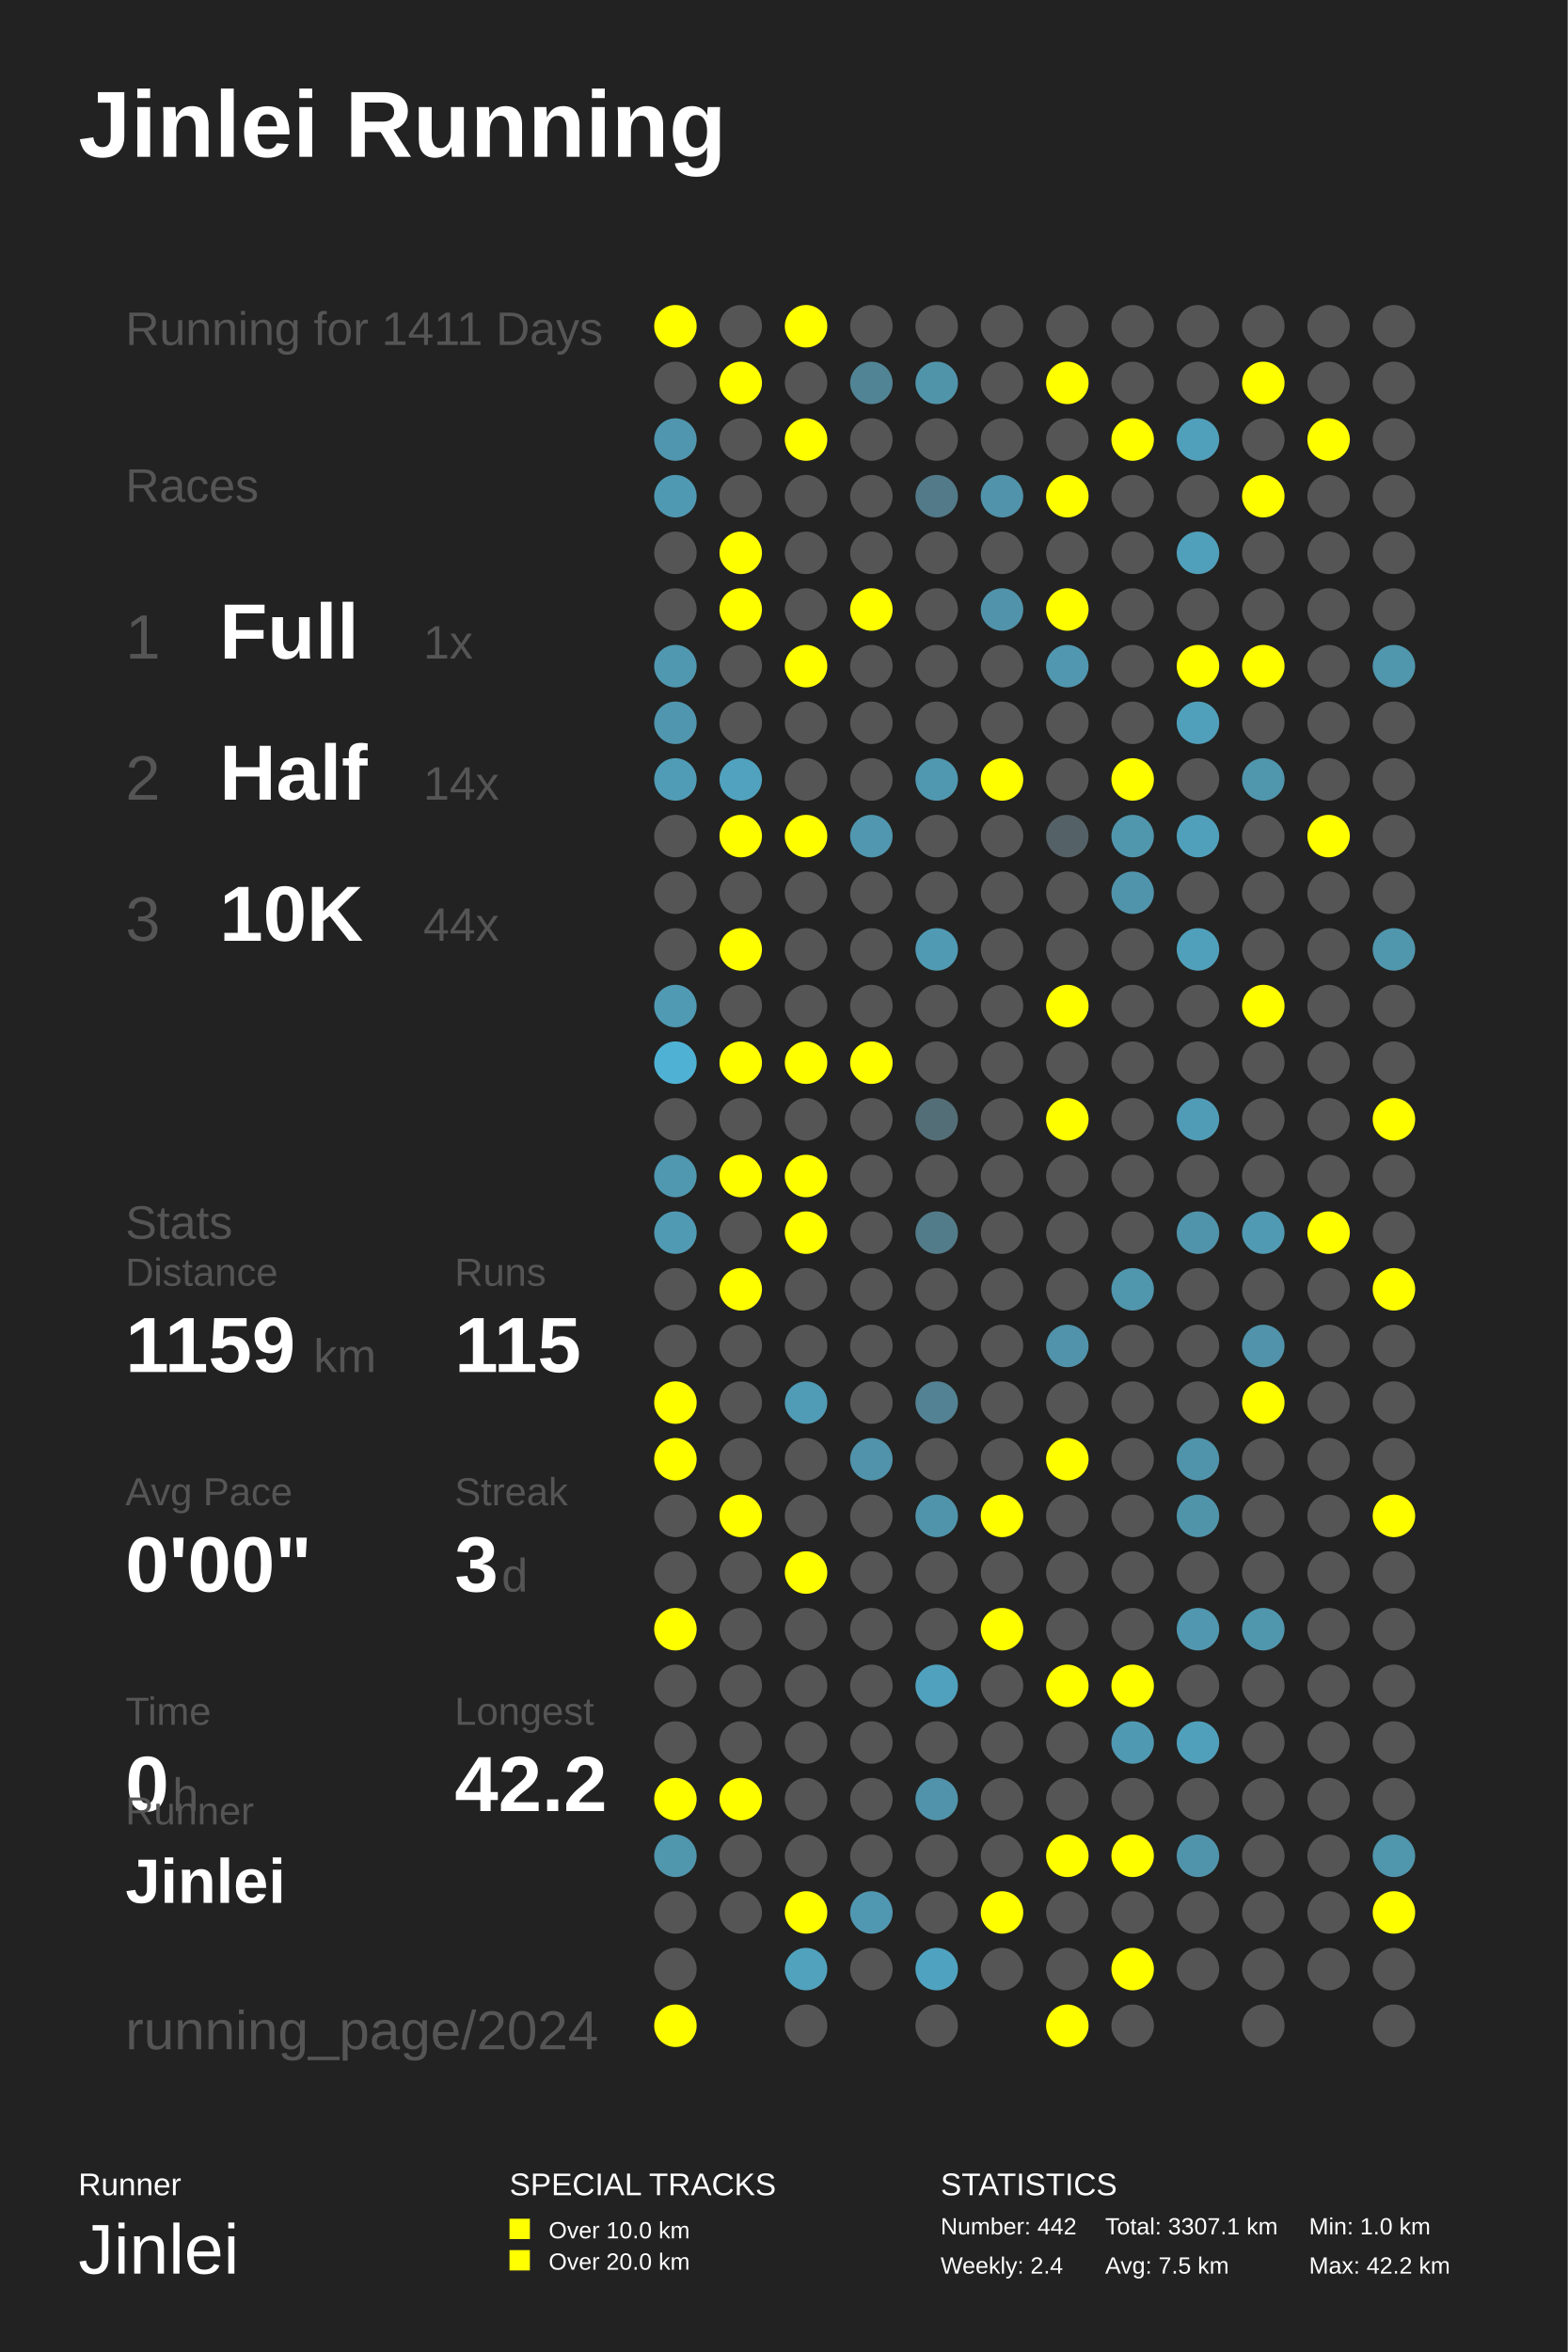
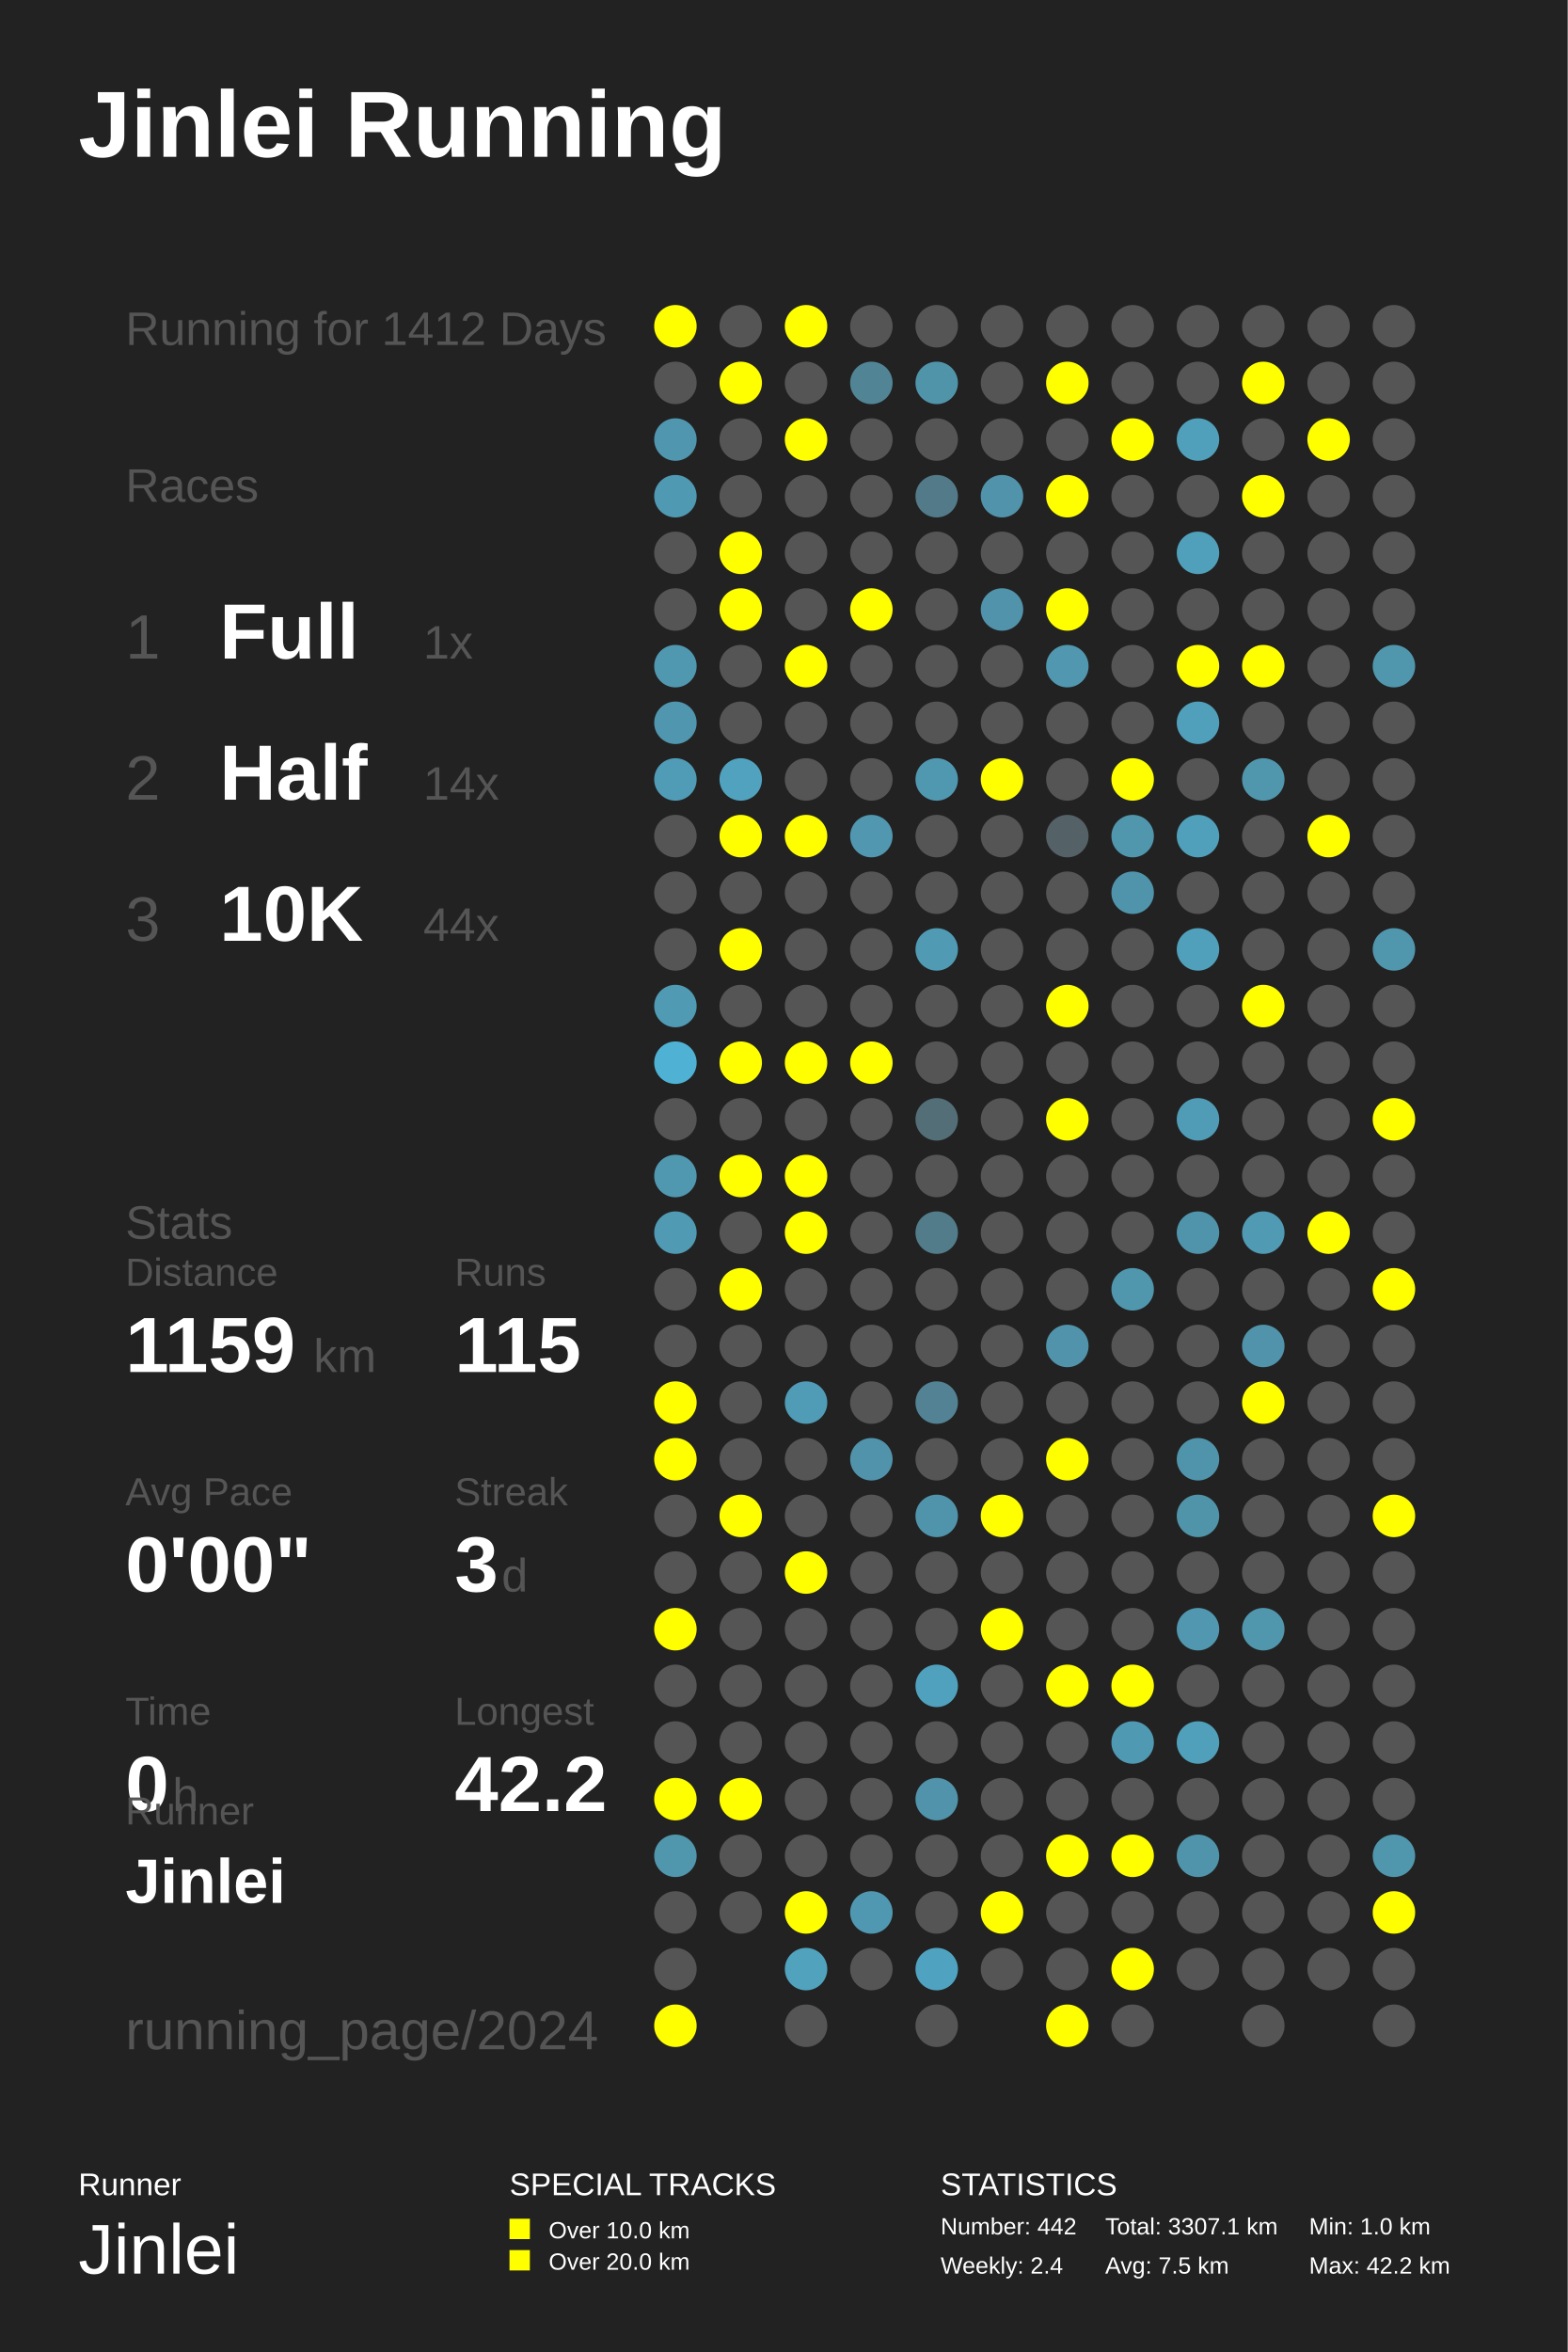
<svg xmlns="http://www.w3.org/2000/svg" baseProfile="full" height="300mm" version="1.1" viewBox="0,0,200,300" width="200mm">
  <defs />
  <rect fill="#222222" height="300" width="200" x="0" y="0" />
  <text fill="#FFFFFF" style="font-size:12px; font-family:Arial; font-weight:bold;" x="10" y="20">Jinlei Running</text>
  <text fill="#FFFFFF" style="font-size:4px; font-family:Arial" x="10" y="280">Runner</text>
  <text fill="#FFFFFF" style="font-size:9px; font-family:Arial" x="10" y="290">Jinlei</text>
  <text fill="#FFFFFF" style="font-size:4px; font-family:Arial" x="65" y="280">SPECIAL TRACKS</text>
  <rect fill="#FFFF00" height="2.6" width="2.6" x="65" y="283" />
  <text fill="#FFFFFF" style="font-size:3px; font-family:Arial" x="70" y="285.5">Over 10.0 km</text>
  <rect fill="#FFFF00" height="2.6" width="2.6" x="65" y="287" />
  <text fill="#FFFFFF" style="font-size:3px; font-family:Arial" x="70" y="289.5">Over 20.0 km</text>
  <text fill="#FFFFFF" style="font-size:4px; font-family:Arial" x="120" y="280">STATISTICS</text>
  <text fill="#FFFFFF" style="font-size:3px; font-family:Arial" x="120" y="285">Number: 442</text>
  <text fill="#FFFFFF" style="font-size:3px; font-family:Arial" x="120" y="290">Weekly: 2.4</text>
  <text fill="#FFFFFF" style="font-size:3px; font-family:Arial" x="141" y="285">Total: 3307.1 km</text>
  <text fill="#FFFFFF" style="font-size:3px; font-family:Arial" x="141" y="290">Avg: 7.5 km</text>
  <text fill="#FFFFFF" style="font-size:3px; font-family:Arial" x="167" y="285">Min: 1.0 km</text>
  <text fill="#FFFFFF" style="font-size:3px; font-family:Arial" x="167" y="290">Max: 42.2 km</text>
-   <text fill="#555555" style="font-size:6px; font-family:Arial;" x="16" y="44">Running for 1411 Days</text>
+   <text fill="#555555" style="font-size:6px; font-family:Arial;" x="16" y="44">Running for 1412 Days</text>
  <text fill="#555555" style="font-size:6px; font-family:Arial;" x="16" y="64">Races</text>
  <text fill="#555555" style="font-size:8px; font-family:Arial;" x="16" y="84">1</text>
  <text fill="#FFFFFF" style="font-size:10px; font-family:Arial; font-weight:bold;" x="28" y="84">Full</text>
  <text fill="#555555" style="font-size:6px; font-family:Arial;" x="54" y="84">1x</text>
  <text fill="#555555" style="font-size:8px; font-family:Arial;" x="16" y="102">2</text>
  <text fill="#FFFFFF" style="font-size:10px; font-family:Arial; font-weight:bold;" x="28" y="102">Half</text>
  <text fill="#555555" style="font-size:6px; font-family:Arial;" x="54" y="102">14x</text>
  <text fill="#555555" style="font-size:8px; font-family:Arial;" x="16" y="120">3</text>
  <text fill="#FFFFFF" style="font-size:10px; font-family:Arial; font-weight:bold;" x="28" y="120">10K</text>
  <text fill="#555555" style="font-size:6px; font-family:Arial;" x="54" y="120">44x</text>
  <text fill="#555555" style="font-size:6px; font-family:Arial;" x="16" y="158">Stats</text>
  <text fill="#555555" style="font-size:5px; font-family:Arial;" x="16" y="164">Distance</text>
  <text fill="#FFFFFF" style="font-size:10px; font-family:Arial; font-weight:bold;" x="16" y="175">1159</text>
  <text fill="#555555" style="font-size:6px; font-family:Arial;" x="40" y="175">km</text>
  <text fill="#555555" style="font-size:5px; font-family:Arial;" x="58" y="164">Runs</text>
  <text fill="#FFFFFF" style="font-size:10px; font-family:Arial; font-weight:bold;" x="58" y="175">115</text>
  <text fill="#555555" style="font-size:5px; font-family:Arial;" x="16" y="192">Avg Pace</text>
  <text fill="#FFFFFF" style="font-size:10px; font-family:Arial; font-weight:bold;" x="16" y="203">0'00"</text>
  <text fill="#555555" style="font-size:5px; font-family:Arial;" x="58" y="192">Streak</text>
  <text fill="#FFFFFF" style="font-size:10px; font-family:Arial; font-weight:bold;" x="58" y="203">3</text>
  <text fill="#555555" style="font-size:6px; font-family:Arial;" x="64" y="203">d</text>
  <text fill="#555555" style="font-size:5px; font-family:Arial;" x="16" y="220">Time</text>
  <text fill="#FFFFFF" style="font-size:10px; font-family:Arial; font-weight:bold;" x="16" y="231">0</text>
  <text fill="#555555" style="font-size:6px; font-family:Arial;" x="22" y="231">h</text>
  <text fill="#555555" style="font-size:5px; font-family:Arial;" x="58" y="220">Longest</text>
  <text fill="#FFFFFF" style="font-size:10px; font-family:Arial; font-weight:bold;" x="58" y="231">42.2</text>
  <text fill="#555555" style="font-size:5px; font-family:Arial;" x="16" y="232.71">Runner</text>
  <text fill="#FFFFFF" style="font-size:8px; font-family:Arial; font-weight:bold;" x="16" y="242.71">Jinlei</text>
  <text fill="#555555" style="font-size:7px; font-family:Arial;" x="16" y="261.387">running_page/2024</text>
  <circle cx="86.167" cy="41.613" fill="#FFFF00" r="2.71" />
  <circle cx="86.167" cy="48.839" fill="#555555" r="2.71" />
  <circle cx="86.167" cy="56.065" fill="#5096ae" r="2.71" />
  <circle cx="86.167" cy="63.29" fill="#5099b2" r="2.71" />
  <circle cx="86.167" cy="70.516" fill="#555555" r="2.71" />
  <circle cx="86.167" cy="77.742" fill="#555555" r="2.71" />
  <circle cx="86.167" cy="84.968" fill="#5098b0" r="2.71" />
  <circle cx="86.167" cy="92.194" fill="#5096ae" r="2.71" />
  <circle cx="86.167" cy="99.419" fill="#509bb5" r="2.71" />
  <circle cx="86.167" cy="106.645" fill="#555555" r="2.71" />
  <circle cx="86.167" cy="113.871" fill="#555555" r="2.71" />
  <circle cx="86.167" cy="121.097" fill="#555555" r="2.71" />
  <circle cx="86.167" cy="128.323" fill="#509ab3" r="2.71" />
  <circle cx="86.167" cy="135.548" fill="#4fb2d4" r="2.71" />
  <circle cx="86.167" cy="142.774" fill="#555555" r="2.71" />
  <circle cx="86.167" cy="150.0" fill="#5098b0" r="2.71" />
  <circle cx="86.167" cy="157.226" fill="#509ab3" r="2.71" />
  <circle cx="86.167" cy="164.452" fill="#555555" r="2.71" />
  <circle cx="86.167" cy="171.677" fill="#555555" r="2.71" />
  <circle cx="86.167" cy="178.903" fill="#FFFF00" r="2.71" />
  <circle cx="86.167" cy="186.129" fill="#FFFF00" r="2.71" />
  <circle cx="86.167" cy="193.355" fill="#555555" r="2.71" />
  <circle cx="86.167" cy="200.581" fill="#555555" r="2.71" />
  <circle cx="86.167" cy="207.806" fill="#FFFF00" r="2.71" />
  <circle cx="86.167" cy="215.032" fill="#555555" r="2.71" />
  <circle cx="86.167" cy="222.258" fill="#555555" r="2.71" />
  <circle cx="86.167" cy="229.484" fill="#FFFF00" r="2.71" />
  <circle cx="86.167" cy="236.71" fill="#5096ad" r="2.71" />
  <circle cx="86.167" cy="243.935" fill="#555555" r="2.71" />
  <circle cx="86.167" cy="251.161" fill="#555555" r="2.71" />
  <circle cx="86.167" cy="258.387" fill="#FFFF00" r="2.71" />
  <circle cx="94.5" cy="41.613" fill="#555555" r="2.71" />
  <circle cx="94.5" cy="48.839" fill="#FFFF00" r="2.71" />
  <circle cx="94.5" cy="56.065" fill="#555555" r="2.71" />
  <circle cx="94.5" cy="63.29" fill="#555555" r="2.71" />
  <circle cx="94.5" cy="70.516" fill="#FFFF00" r="2.71" />
  <circle cx="94.5" cy="77.742" fill="#FFFF00" r="2.71" />
  <circle cx="94.5" cy="84.968" fill="#555555" r="2.71" />
  <circle cx="94.5" cy="92.194" fill="#555555" r="2.71" />
  <circle cx="94.5" cy="99.419" fill="#50a2be" r="2.71" />
  <circle cx="94.5" cy="106.645" fill="#FFFF00" r="2.71" />
  <circle cx="94.5" cy="113.871" fill="#555555" r="2.71" />
  <circle cx="94.5" cy="121.097" fill="#FFFF00" r="2.71" />
  <circle cx="94.5" cy="128.323" fill="#555555" r="2.71" />
  <circle cx="94.5" cy="135.548" fill="#FFFF00" r="2.71" />
  <circle cx="94.5" cy="142.774" fill="#555555" r="2.71" />
  <circle cx="94.5" cy="150.0" fill="#FFFF00" r="2.71" />
  <circle cx="94.5" cy="157.226" fill="#555555" r="2.71" />
  <circle cx="94.5" cy="164.452" fill="#FFFF00" r="2.71" />
  <circle cx="94.5" cy="171.677" fill="#555555" r="2.71" />
  <circle cx="94.5" cy="178.903" fill="#555555" r="2.71" />
  <circle cx="94.5" cy="186.129" fill="#555555" r="2.71" />
  <circle cx="94.5" cy="193.355" fill="#FFFF00" r="2.71" />
  <circle cx="94.5" cy="200.581" fill="#555555" r="2.71" />
  <circle cx="94.5" cy="207.806" fill="#555555" r="2.71" />
  <circle cx="94.5" cy="215.032" fill="#555555" r="2.71" />
  <circle cx="94.5" cy="222.258" fill="#555555" r="2.71" />
  <circle cx="94.5" cy="229.484" fill="#FFFF00" r="2.71" />
  <circle cx="94.5" cy="236.71" fill="#555555" r="2.71" />
  <circle cx="94.5" cy="243.935" fill="#555555" r="2.71" />
  <circle cx="102.833" cy="41.613" fill="#FFFF00" r="2.71" />
  <circle cx="102.833" cy="48.839" fill="#555555" r="2.71" />
  <circle cx="102.833" cy="56.065" fill="#FFFF00" r="2.71" />
  <circle cx="102.833" cy="63.29" fill="#555555" r="2.71" />
  <circle cx="102.833" cy="70.516" fill="#555555" r="2.71" />
  <circle cx="102.833" cy="77.742" fill="#555555" r="2.71" />
  <circle cx="102.833" cy="84.968" fill="#FFFF00" r="2.71" />
  <circle cx="102.833" cy="92.194" fill="#555555" r="2.71" />
  <circle cx="102.833" cy="99.419" fill="#555555" r="2.71" />
  <circle cx="102.833" cy="106.645" fill="#FFFF00" r="2.71" />
  <circle cx="102.833" cy="113.871" fill="#555555" r="2.71" />
  <circle cx="102.833" cy="121.097" fill="#555555" r="2.71" />
  <circle cx="102.833" cy="128.323" fill="#555555" r="2.71" />
  <circle cx="102.833" cy="135.548" fill="#FFFF00" r="2.71" />
  <circle cx="102.833" cy="142.774" fill="#555555" r="2.71" />
  <circle cx="102.833" cy="150.0" fill="#FFFF00" r="2.71" />
  <circle cx="102.833" cy="157.226" fill="#FFFF00" r="2.71" />
  <circle cx="102.833" cy="164.452" fill="#555555" r="2.71" />
  <circle cx="102.833" cy="171.677" fill="#555555" r="2.71" />
  <circle cx="102.833" cy="178.903" fill="#509bb5" r="2.71" />
  <circle cx="102.833" cy="186.129" fill="#555555" r="2.71" />
  <circle cx="102.833" cy="193.355" fill="#555555" r="2.71" />
  <circle cx="102.833" cy="200.581" fill="#FFFF00" r="2.71" />
  <circle cx="102.833" cy="207.806" fill="#555555" r="2.71" />
  <circle cx="102.833" cy="215.032" fill="#555555" r="2.71" />
  <circle cx="102.833" cy="222.258" fill="#555555" r="2.71" />
  <circle cx="102.833" cy="229.484" fill="#555555" r="2.71" />
  <circle cx="102.833" cy="236.71" fill="#555555" r="2.71" />
  <circle cx="102.833" cy="243.935" fill="#FFFF00" r="2.71" />
  <circle cx="102.833" cy="251.161" fill="#50a2bd" r="2.71" />
  <circle cx="102.833" cy="258.387" fill="#555555" r="2.71" />
  <circle cx="111.167" cy="41.613" fill="#555555" r="2.71" />
  <circle cx="111.167" cy="48.839" fill="#518495" r="2.71" />
  <circle cx="111.167" cy="56.065" fill="#555555" r="2.71" />
  <circle cx="111.167" cy="63.29" fill="#555555" r="2.71" />
  <circle cx="111.167" cy="70.516" fill="#555555" r="2.71" />
  <circle cx="111.167" cy="77.742" fill="#FFFF00" r="2.71" />
  <circle cx="111.167" cy="84.968" fill="#555555" r="2.71" />
  <circle cx="111.167" cy="92.194" fill="#555555" r="2.71" />
  <circle cx="111.167" cy="99.419" fill="#555555" r="2.71" />
  <circle cx="111.167" cy="106.645" fill="#5097af" r="2.71" />
  <circle cx="111.167" cy="113.871" fill="#555555" r="2.71" />
  <circle cx="111.167" cy="121.097" fill="#555555" r="2.71" />
  <circle cx="111.167" cy="128.323" fill="#555555" r="2.71" />
  <circle cx="111.167" cy="135.548" fill="#FFFF00" r="2.71" />
  <circle cx="111.167" cy="142.774" fill="#555555" r="2.71" />
  <circle cx="111.167" cy="150.0" fill="#555555" r="2.71" />
  <circle cx="111.167" cy="157.226" fill="#555555" r="2.71" />
  <circle cx="111.167" cy="164.452" fill="#555555" r="2.71" />
  <circle cx="111.167" cy="171.677" fill="#555555" r="2.71" />
  <circle cx="111.167" cy="178.903" fill="#555555" r="2.71" />
  <circle cx="111.167" cy="186.129" fill="#5093aa" r="2.71" />
  <circle cx="111.167" cy="193.355" fill="#555555" r="2.71" />
  <circle cx="111.167" cy="200.581" fill="#555555" r="2.71" />
  <circle cx="111.167" cy="207.806" fill="#555555" r="2.71" />
  <circle cx="111.167" cy="215.032" fill="#555555" r="2.71" />
  <circle cx="111.167" cy="222.258" fill="#555555" r="2.71" />
  <circle cx="111.167" cy="229.484" fill="#555555" r="2.71" />
  <circle cx="111.167" cy="236.71" fill="#555555" r="2.71" />
  <circle cx="111.167" cy="243.935" fill="#5098b1" r="2.71" />
  <circle cx="111.167" cy="251.161" fill="#555555" r="2.71" />
  <circle cx="119.5" cy="41.613" fill="#555555" r="2.71" />
  <circle cx="119.5" cy="48.839" fill="#5094aa" r="2.71" />
  <circle cx="119.5" cy="56.065" fill="#555555" r="2.71" />
  <circle cx="119.5" cy="63.29" fill="#527a88" r="2.71" />
  <circle cx="119.5" cy="70.516" fill="#555555" r="2.71" />
  <circle cx="119.5" cy="77.742" fill="#555555" r="2.71" />
  <circle cx="119.5" cy="84.968" fill="#555555" r="2.71" />
  <circle cx="119.5" cy="92.194" fill="#555555" r="2.71" />
  <circle cx="119.5" cy="99.419" fill="#5098b0" r="2.71" />
  <circle cx="119.5" cy="106.645" fill="#555555" r="2.71" />
  <circle cx="119.5" cy="113.871" fill="#555555" r="2.71" />
  <circle cx="119.5" cy="121.097" fill="#509ab4" r="2.71" />
  <circle cx="119.5" cy="128.323" fill="#555555" r="2.71" />
  <circle cx="119.5" cy="135.548" fill="#555555" r="2.71" />
  <circle cx="119.5" cy="142.774" fill="#536e77" r="2.71" />
  <circle cx="119.5" cy="150.0" fill="#555555" r="2.71" />
  <circle cx="119.5" cy="157.226" fill="#527c8a" r="2.71" />
  <circle cx="119.5" cy="164.452" fill="#555555" r="2.71" />
  <circle cx="119.5" cy="171.677" fill="#555555" r="2.71" />
  <circle cx="119.5" cy="178.903" fill="#528293" r="2.71" />
  <circle cx="119.5" cy="186.129" fill="#555555" r="2.71" />
  <circle cx="119.5" cy="193.355" fill="#5094ab" r="2.71" />
  <circle cx="119.5" cy="200.581" fill="#555555" r="2.71" />
  <circle cx="119.5" cy="207.806" fill="#555555" r="2.71" />
  <circle cx="119.5" cy="215.032" fill="#50a1bd" r="2.71" />
  <circle cx="119.5" cy="222.258" fill="#555555" r="2.71" />
  <circle cx="119.5" cy="229.484" fill="#5093aa" r="2.71" />
  <circle cx="119.5" cy="236.71" fill="#555555" r="2.71" />
  <circle cx="119.5" cy="243.935" fill="#555555" r="2.71" />
  <circle cx="119.5" cy="251.161" fill="#4fa3c0" r="2.71" />
  <circle cx="119.5" cy="258.387" fill="#555555" r="2.71" />
  <circle cx="127.833" cy="41.613" fill="#555555" r="2.71" />
  <circle cx="127.833" cy="48.839" fill="#555555" r="2.71" />
  <circle cx="127.833" cy="56.065" fill="#555555" r="2.71" />
  <circle cx="127.833" cy="63.29" fill="#5093aa" r="2.71" />
  <circle cx="127.833" cy="70.516" fill="#555555" r="2.71" />
  <circle cx="127.833" cy="77.742" fill="#5093aa" r="2.71" />
  <circle cx="127.833" cy="84.968" fill="#555555" r="2.71" />
  <circle cx="127.833" cy="92.194" fill="#555555" r="2.71" />
  <circle cx="127.833" cy="99.419" fill="#FFFF00" r="2.71" />
  <circle cx="127.833" cy="106.645" fill="#555555" r="2.71" />
  <circle cx="127.833" cy="113.871" fill="#555555" r="2.71" />
  <circle cx="127.833" cy="121.097" fill="#555555" r="2.71" />
  <circle cx="127.833" cy="128.323" fill="#555555" r="2.71" />
  <circle cx="127.833" cy="135.548" fill="#555555" r="2.71" />
  <circle cx="127.833" cy="142.774" fill="#555555" r="2.71" />
  <circle cx="127.833" cy="150.0" fill="#555555" r="2.71" />
  <circle cx="127.833" cy="157.226" fill="#555555" r="2.71" />
  <circle cx="127.833" cy="164.452" fill="#555555" r="2.71" />
  <circle cx="127.833" cy="171.677" fill="#555555" r="2.71" />
  <circle cx="127.833" cy="178.903" fill="#555555" r="2.71" />
  <circle cx="127.833" cy="186.129" fill="#555555" r="2.71" />
  <circle cx="127.833" cy="193.355" fill="#FFFF00" r="2.71" />
  <circle cx="127.833" cy="200.581" fill="#555555" r="2.71" />
  <circle cx="127.833" cy="207.806" fill="#FFFF00" r="2.71" />
  <circle cx="127.833" cy="215.032" fill="#555555" r="2.71" />
  <circle cx="127.833" cy="222.258" fill="#555555" r="2.71" />
  <circle cx="127.833" cy="229.484" fill="#555555" r="2.71" />
  <circle cx="127.833" cy="236.71" fill="#555555" r="2.71" />
  <circle cx="127.833" cy="243.935" fill="#FFFF00" r="2.71" />
  <circle cx="127.833" cy="251.161" fill="#555555" r="2.71" />
  <circle cx="136.167" cy="41.613" fill="#555555" r="2.71" />
  <circle cx="136.167" cy="48.839" fill="#FFFF00" r="2.71" />
  <circle cx="136.167" cy="56.065" fill="#555555" r="2.71" />
  <circle cx="136.167" cy="63.29" fill="#FFFF00" r="2.71" />
  <circle cx="136.167" cy="70.516" fill="#555555" r="2.71" />
  <circle cx="136.167" cy="77.742" fill="#FFFF00" r="2.71" />
  <circle cx="136.167" cy="84.968" fill="#5097af" r="2.71" />
  <circle cx="136.167" cy="92.194" fill="#555555" r="2.71" />
  <circle cx="136.167" cy="99.419" fill="#555555" r="2.71" />
  <circle cx="136.167" cy="106.645" fill="#546166" r="2.71" />
  <circle cx="136.167" cy="113.871" fill="#555555" r="2.71" />
  <circle cx="136.167" cy="121.097" fill="#555555" r="2.71" />
  <circle cx="136.167" cy="128.323" fill="#FFFF00" r="2.71" />
  <circle cx="136.167" cy="135.548" fill="#555555" r="2.71" />
  <circle cx="136.167" cy="142.774" fill="#FFFF00" r="2.71" />
  <circle cx="136.167" cy="150.0" fill="#555555" r="2.71" />
  <circle cx="136.167" cy="157.226" fill="#555555" r="2.71" />
  <circle cx="136.167" cy="164.452" fill="#555555" r="2.71" />
  <circle cx="136.167" cy="171.677" fill="#5093aa" r="2.71" />
  <circle cx="136.167" cy="178.903" fill="#555555" r="2.71" />
  <circle cx="136.167" cy="186.129" fill="#FFFF00" r="2.71" />
  <circle cx="136.167" cy="193.355" fill="#555555" r="2.71" />
  <circle cx="136.167" cy="200.581" fill="#555555" r="2.71" />
  <circle cx="136.167" cy="207.806" fill="#555555" r="2.71" />
  <circle cx="136.167" cy="215.032" fill="#FFFF00" r="2.71" />
  <circle cx="136.167" cy="222.258" fill="#555555" r="2.71" />
  <circle cx="136.167" cy="229.484" fill="#555555" r="2.71" />
  <circle cx="136.167" cy="236.71" fill="#FFFF00" r="2.71" />
  <circle cx="136.167" cy="243.935" fill="#555555" r="2.71" />
  <circle cx="136.167" cy="251.161" fill="#555555" r="2.71" />
  <circle cx="136.167" cy="258.387" fill="#FFFF00" r="2.71" />
  <circle cx="144.5" cy="41.613" fill="#555555" r="2.71" />
  <circle cx="144.5" cy="48.839" fill="#555555" r="2.71" />
  <circle cx="144.5" cy="56.065" fill="#FFFF00" r="2.71" />
  <circle cx="144.5" cy="63.29" fill="#555555" r="2.71" />
  <circle cx="144.5" cy="70.516" fill="#555555" r="2.71" />
  <circle cx="144.5" cy="77.742" fill="#555555" r="2.71" />
  <circle cx="144.5" cy="84.968" fill="#555555" r="2.71" />
  <circle cx="144.5" cy="92.194" fill="#555555" r="2.71" />
  <circle cx="144.5" cy="99.419" fill="#FFFF00" r="2.71" />
  <circle cx="144.5" cy="106.645" fill="#5096ad" r="2.71" />
  <circle cx="144.5" cy="113.871" fill="#5094ab" r="2.71" />
  <circle cx="144.5" cy="121.097" fill="#555555" r="2.71" />
  <circle cx="144.5" cy="128.323" fill="#555555" r="2.71" />
  <circle cx="144.5" cy="135.548" fill="#555555" r="2.71" />
  <circle cx="144.5" cy="142.774" fill="#555555" r="2.71" />
  <circle cx="144.5" cy="150.0" fill="#555555" r="2.71" />
  <circle cx="144.5" cy="157.226" fill="#555555" r="2.71" />
  <circle cx="144.5" cy="164.452" fill="#5096ad" r="2.71" />
  <circle cx="144.5" cy="171.677" fill="#555555" r="2.71" />
  <circle cx="144.5" cy="178.903" fill="#555555" r="2.71" />
  <circle cx="144.5" cy="186.129" fill="#555555" r="2.71" />
  <circle cx="144.5" cy="193.355" fill="#555555" r="2.71" />
  <circle cx="144.5" cy="200.581" fill="#555555" r="2.71" />
  <circle cx="144.5" cy="207.806" fill="#555555" r="2.71" />
  <circle cx="144.5" cy="215.032" fill="#FFFF00" r="2.71" />
  <circle cx="144.5" cy="222.258" fill="#5099b2" r="2.71" />
  <circle cx="144.5" cy="229.484" fill="#555555" r="2.71" />
  <circle cx="144.5" cy="236.71" fill="#FFFF00" r="2.71" />
  <circle cx="144.5" cy="243.935" fill="#555555" r="2.71" />
  <circle cx="144.5" cy="251.161" fill="#FFFF00" r="2.71" />
  <circle cx="144.5" cy="258.387" fill="#555555" r="2.71" />
  <circle cx="152.833" cy="41.613" fill="#555555" r="2.71" />
  <circle cx="152.833" cy="48.839" fill="#555555" r="2.71" />
  <circle cx="152.833" cy="56.065" fill="#50a0bb" r="2.71" />
  <circle cx="152.833" cy="63.29" fill="#555555" r="2.71" />
  <circle cx="152.833" cy="70.516" fill="#50a0bb" r="2.71" />
  <circle cx="152.833" cy="77.742" fill="#555555" r="2.71" />
  <circle cx="152.833" cy="84.968" fill="#FFFF00" r="2.71" />
  <circle cx="152.833" cy="92.194" fill="#50a0bb" r="2.71" />
  <circle cx="152.833" cy="99.419" fill="#555555" r="2.71" />
  <circle cx="152.833" cy="106.645" fill="#50a0bb" r="2.71" />
  <circle cx="152.833" cy="113.871" fill="#555555" r="2.71" />
  <circle cx="152.833" cy="121.097" fill="#50a0bb" r="2.71" />
  <circle cx="152.833" cy="128.323" fill="#555555" r="2.71" />
  <circle cx="152.833" cy="135.548" fill="#555555" r="2.71" />
  <circle cx="152.833" cy="142.774" fill="#509cb6" r="2.71" />
  <circle cx="152.833" cy="150.0" fill="#555555" r="2.71" />
  <circle cx="152.833" cy="157.226" fill="#5094ab" r="2.71" />
  <circle cx="152.833" cy="164.452" fill="#555555" r="2.71" />
  <circle cx="152.833" cy="171.677" fill="#555555" r="2.71" />
  <circle cx="152.833" cy="178.903" fill="#555555" r="2.71" />
  <circle cx="152.833" cy="186.129" fill="#5094ab" r="2.71" />
  <circle cx="152.833" cy="193.355" fill="#5094aa" r="2.71" />
  <circle cx="152.833" cy="200.581" fill="#555555" r="2.71" />
  <circle cx="152.833" cy="207.806" fill="#5097af" r="2.71" />
  <circle cx="152.833" cy="215.032" fill="#555555" r="2.71" />
  <circle cx="152.833" cy="222.258" fill="#50a0bb" r="2.71" />
  <circle cx="152.833" cy="229.484" fill="#555555" r="2.71" />
  <circle cx="152.833" cy="236.71" fill="#5094ab" r="2.71" />
  <circle cx="152.833" cy="243.935" fill="#555555" r="2.71" />
  <circle cx="152.833" cy="251.161" fill="#555555" r="2.71" />
  <circle cx="161.167" cy="41.613" fill="#555555" r="2.71" />
  <circle cx="161.167" cy="48.839" fill="#FFFF00" r="2.71" />
  <circle cx="161.167" cy="56.065" fill="#555555" r="2.71" />
  <circle cx="161.167" cy="63.29" fill="#FFFF00" r="2.71" />
  <circle cx="161.167" cy="70.516" fill="#555555" r="2.71" />
  <circle cx="161.167" cy="77.742" fill="#555555" r="2.71" />
  <circle cx="161.167" cy="84.968" fill="#FFFF00" r="2.71" />
  <circle cx="161.167" cy="92.194" fill="#555555" r="2.71" />
  <circle cx="161.167" cy="99.419" fill="#5096ad" r="2.71" />
  <circle cx="161.167" cy="106.645" fill="#555555" r="2.71" />
  <circle cx="161.167" cy="113.871" fill="#555555" r="2.71" />
  <circle cx="161.167" cy="121.097" fill="#555555" r="2.71" />
  <circle cx="161.167" cy="128.323" fill="#FFFF00" r="2.71" />
  <circle cx="161.167" cy="135.548" fill="#555555" r="2.71" />
  <circle cx="161.167" cy="142.774" fill="#555555" r="2.71" />
  <circle cx="161.167" cy="150.0" fill="#555555" r="2.71" />
  <circle cx="161.167" cy="157.226" fill="#509ab3" r="2.71" />
  <circle cx="161.167" cy="164.452" fill="#555555" r="2.71" />
  <circle cx="161.167" cy="171.677" fill="#5093aa" r="2.71" />
  <circle cx="161.167" cy="178.903" fill="#FFFF00" r="2.71" />
  <circle cx="161.167" cy="186.129" fill="#555555" r="2.71" />
  <circle cx="161.167" cy="193.355" fill="#555555" r="2.71" />
  <circle cx="161.167" cy="200.581" fill="#555555" r="2.71" />
  <circle cx="161.167" cy="207.806" fill="#5096ad" r="2.71" />
  <circle cx="161.167" cy="215.032" fill="#555555" r="2.71" />
  <circle cx="161.167" cy="222.258" fill="#555555" r="2.71" />
  <circle cx="161.167" cy="229.484" fill="#555555" r="2.71" />
  <circle cx="161.167" cy="236.71" fill="#555555" r="2.71" />
  <circle cx="161.167" cy="243.935" fill="#555555" r="2.71" />
  <circle cx="161.167" cy="251.161" fill="#555555" r="2.71" />
  <circle cx="161.167" cy="258.387" fill="#555555" r="2.71" />
  <circle cx="169.5" cy="41.613" fill="#555555" r="2.71" />
  <circle cx="169.5" cy="48.839" fill="#555555" r="2.71" />
  <circle cx="169.5" cy="56.065" fill="#FFFF00" r="2.71" />
  <circle cx="169.5" cy="63.29" fill="#555555" r="2.71" />
  <circle cx="169.5" cy="70.516" fill="#555555" r="2.71" />
  <circle cx="169.5" cy="77.742" fill="#555555" r="2.71" />
  <circle cx="169.5" cy="84.968" fill="#555555" r="2.71" />
  <circle cx="169.5" cy="92.194" fill="#555555" r="2.71" />
  <circle cx="169.5" cy="99.419" fill="#555555" r="2.71" />
  <circle cx="169.5" cy="106.645" fill="#FFFF00" r="2.71" />
  <circle cx="169.5" cy="113.871" fill="#555555" r="2.71" />
  <circle cx="169.5" cy="121.097" fill="#555555" r="2.71" />
  <circle cx="169.5" cy="128.323" fill="#555555" r="2.71" />
  <circle cx="169.5" cy="135.548" fill="#555555" r="2.71" />
  <circle cx="169.5" cy="142.774" fill="#555555" r="2.71" />
  <circle cx="169.5" cy="150.0" fill="#555555" r="2.71" />
  <circle cx="169.5" cy="157.226" fill="#FFFF00" r="2.71" />
  <circle cx="169.5" cy="164.452" fill="#555555" r="2.71" />
  <circle cx="169.5" cy="171.677" fill="#555555" r="2.71" />
  <circle cx="169.5" cy="178.903" fill="#555555" r="2.71" />
  <circle cx="169.5" cy="186.129" fill="#555555" r="2.71" />
  <circle cx="169.5" cy="193.355" fill="#555555" r="2.71" />
  <circle cx="169.5" cy="200.581" fill="#555555" r="2.71" />
  <circle cx="169.5" cy="207.806" fill="#555555" r="2.71" />
  <circle cx="169.5" cy="215.032" fill="#555555" r="2.71" />
  <circle cx="169.5" cy="222.258" fill="#555555" r="2.71" />
  <circle cx="169.5" cy="229.484" fill="#555555" r="2.71" />
  <circle cx="169.5" cy="236.71" fill="#555555" r="2.71" />
  <circle cx="169.5" cy="243.935" fill="#555555" r="2.71" />
  <circle cx="169.5" cy="251.161" fill="#555555" r="2.71" />
  <circle cx="177.833" cy="41.613" fill="#555555" r="2.71" />
  <circle cx="177.833" cy="48.839" fill="#555555" r="2.71" />
  <circle cx="177.833" cy="56.065" fill="#555555" r="2.71" />
  <circle cx="177.833" cy="63.29" fill="#555555" r="2.71" />
  <circle cx="177.833" cy="70.516" fill="#555555" r="2.71" />
  <circle cx="177.833" cy="77.742" fill="#555555" r="2.71" />
  <circle cx="177.833" cy="84.968" fill="#5096ad" r="2.71" />
  <circle cx="177.833" cy="92.194" fill="#555555" r="2.71" />
  <circle cx="177.833" cy="99.419" fill="#555555" r="2.71" />
  <circle cx="177.833" cy="106.645" fill="#555555" r="2.71" />
  <circle cx="177.833" cy="113.871" fill="#555555" r="2.71" />
  <circle cx="177.833" cy="121.097" fill="#5096ad" r="2.71" />
  <circle cx="177.833" cy="128.323" fill="#555555" r="2.71" />
  <circle cx="177.833" cy="135.548" fill="#555555" r="2.71" />
  <circle cx="177.833" cy="142.774" fill="#FFFF00" r="2.71" />
  <circle cx="177.833" cy="150.0" fill="#555555" r="2.71" />
  <circle cx="177.833" cy="157.226" fill="#555555" r="2.71" />
  <circle cx="177.833" cy="164.452" fill="#FFFF00" r="2.71" />
  <circle cx="177.833" cy="171.677" fill="#555555" r="2.71" />
  <circle cx="177.833" cy="178.903" fill="#555555" r="2.71" />
  <circle cx="177.833" cy="186.129" fill="#555555" r="2.71" />
  <circle cx="177.833" cy="193.355" fill="#FFFF00" r="2.71" />
  <circle cx="177.833" cy="200.581" fill="#555555" r="2.71" />
  <circle cx="177.833" cy="207.806" fill="#555555" r="2.71" />
  <circle cx="177.833" cy="215.032" fill="#555555" r="2.71" />
  <circle cx="177.833" cy="222.258" fill="#555555" r="2.71" />
  <circle cx="177.833" cy="229.484" fill="#555555" r="2.71" />
  <circle cx="177.833" cy="236.71" fill="#5096ad" r="2.71" />
  <circle cx="177.833" cy="243.935" fill="#FFFF00" r="2.71" />
  <circle cx="177.833" cy="251.161" fill="#555555" r="2.71" />
  <circle cx="177.833" cy="258.387" fill="#555555" r="2.71" />
</svg>
